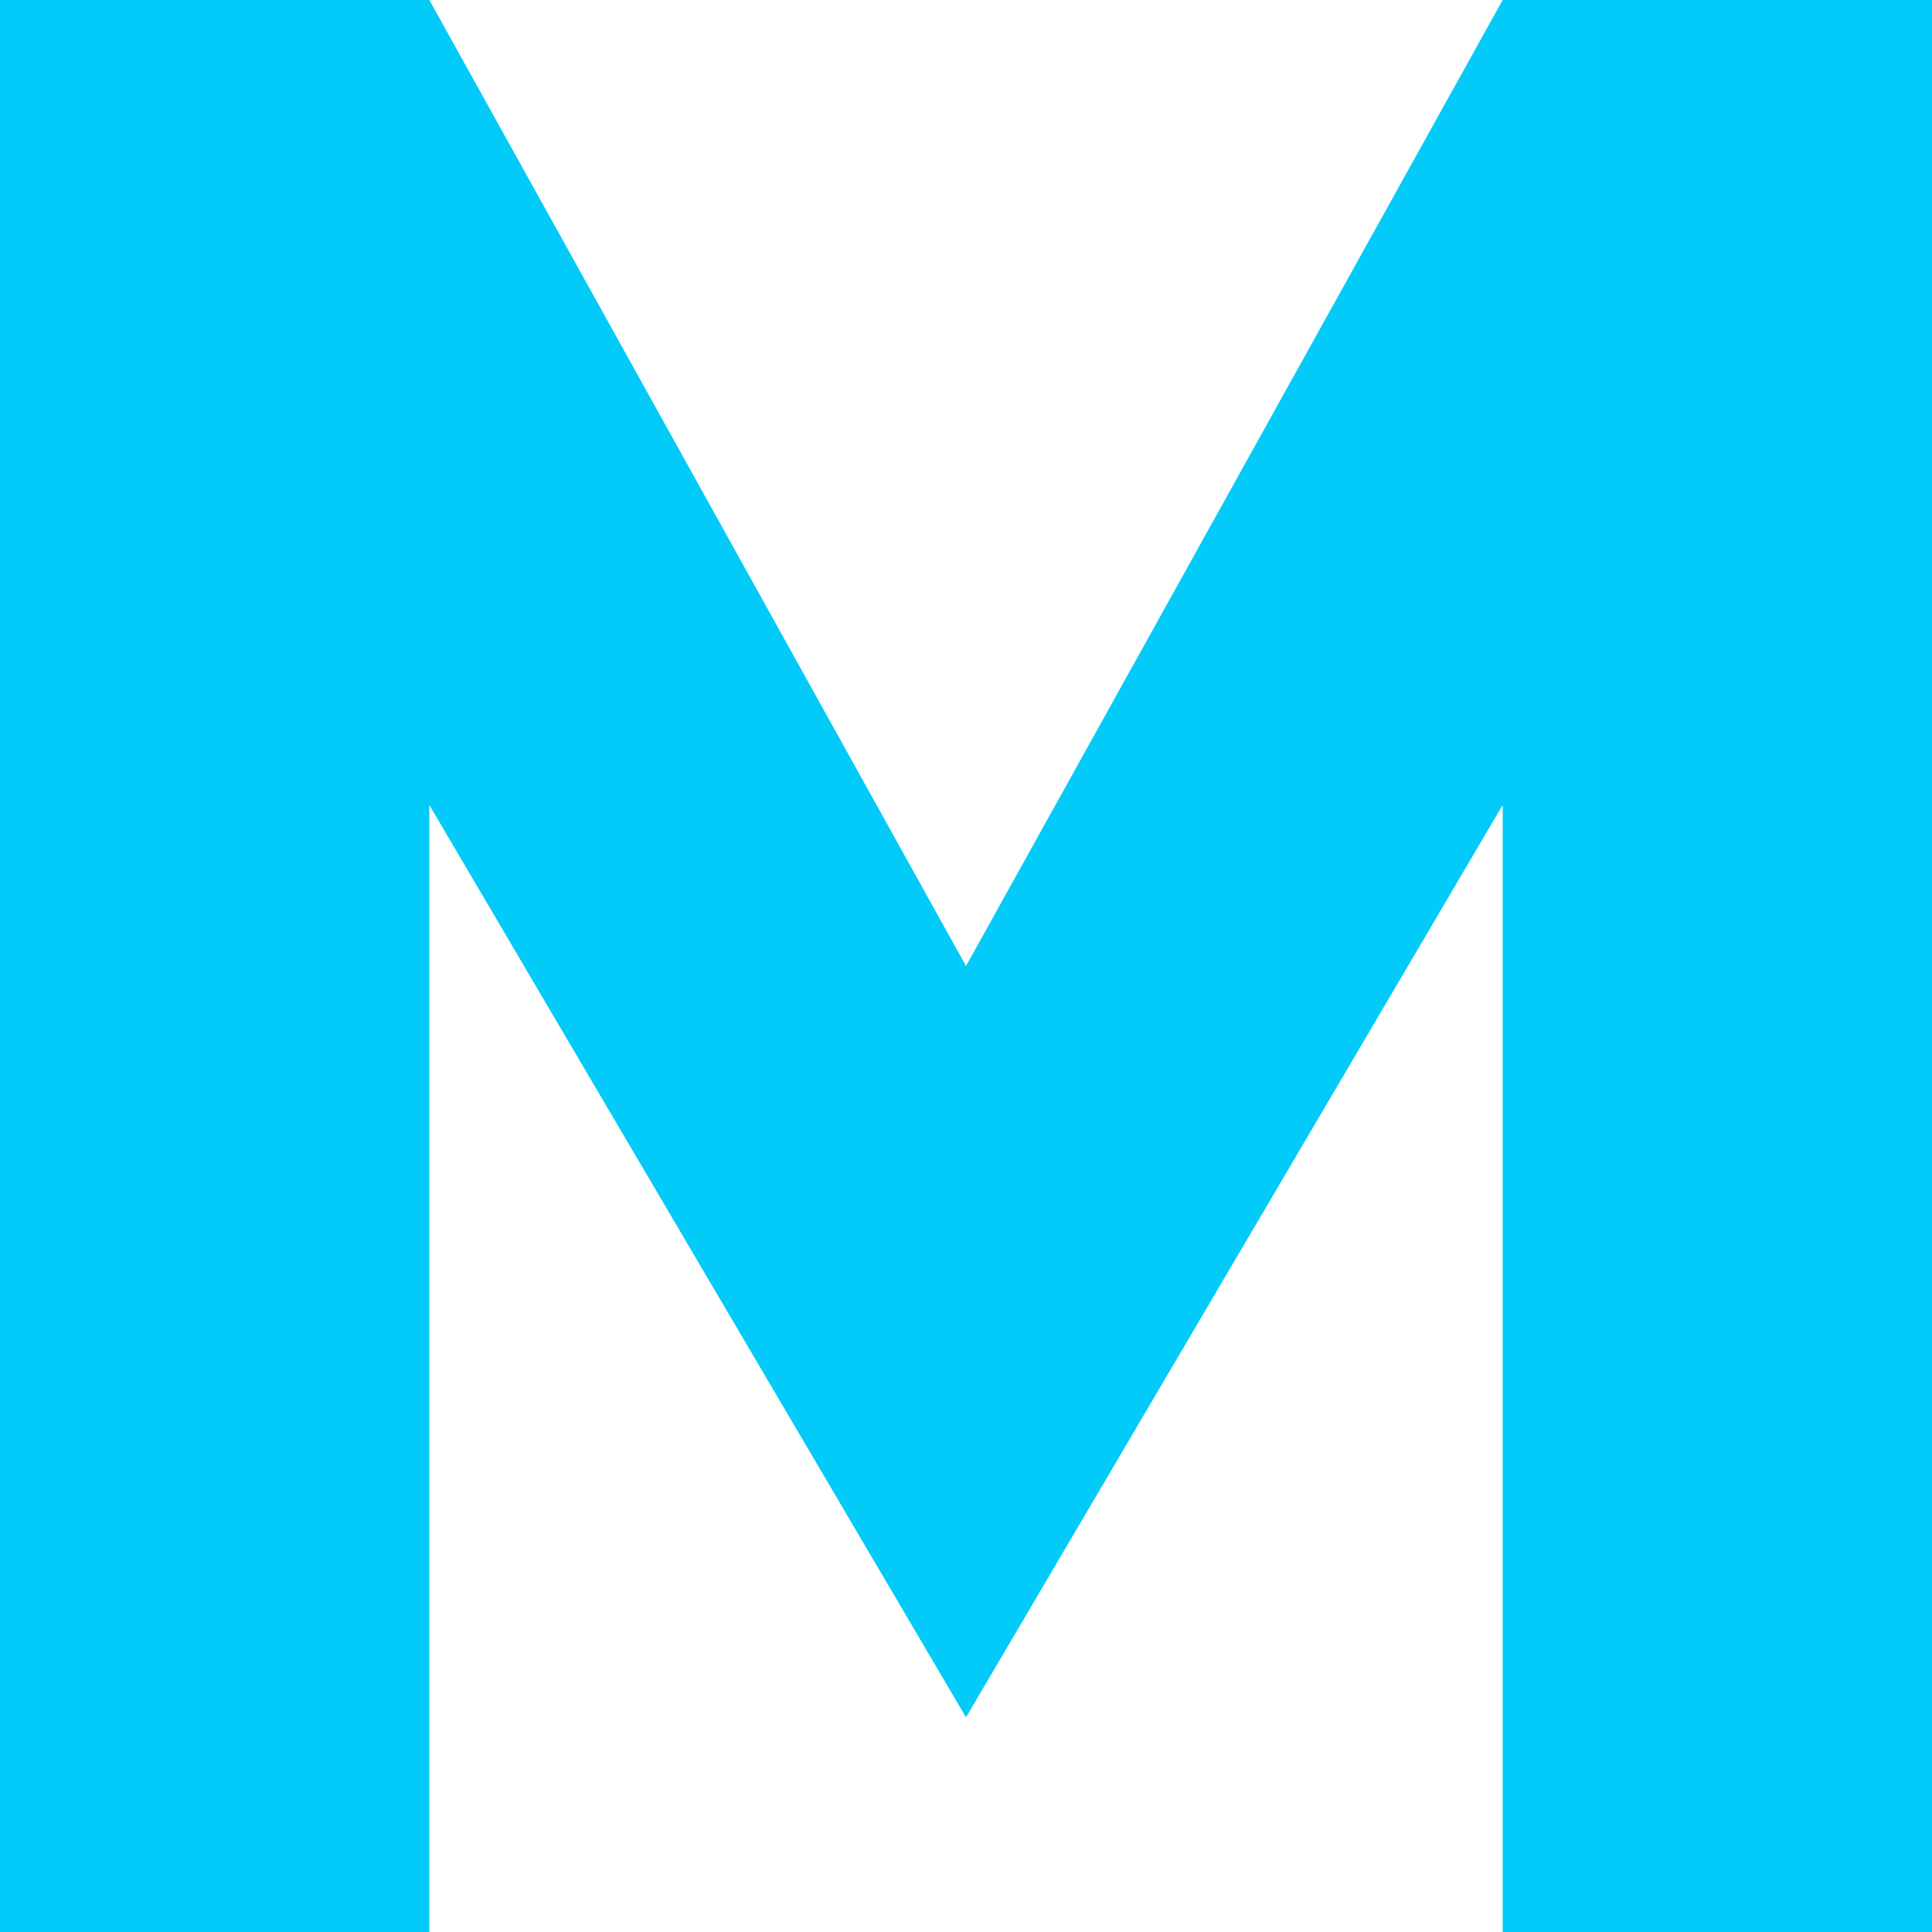
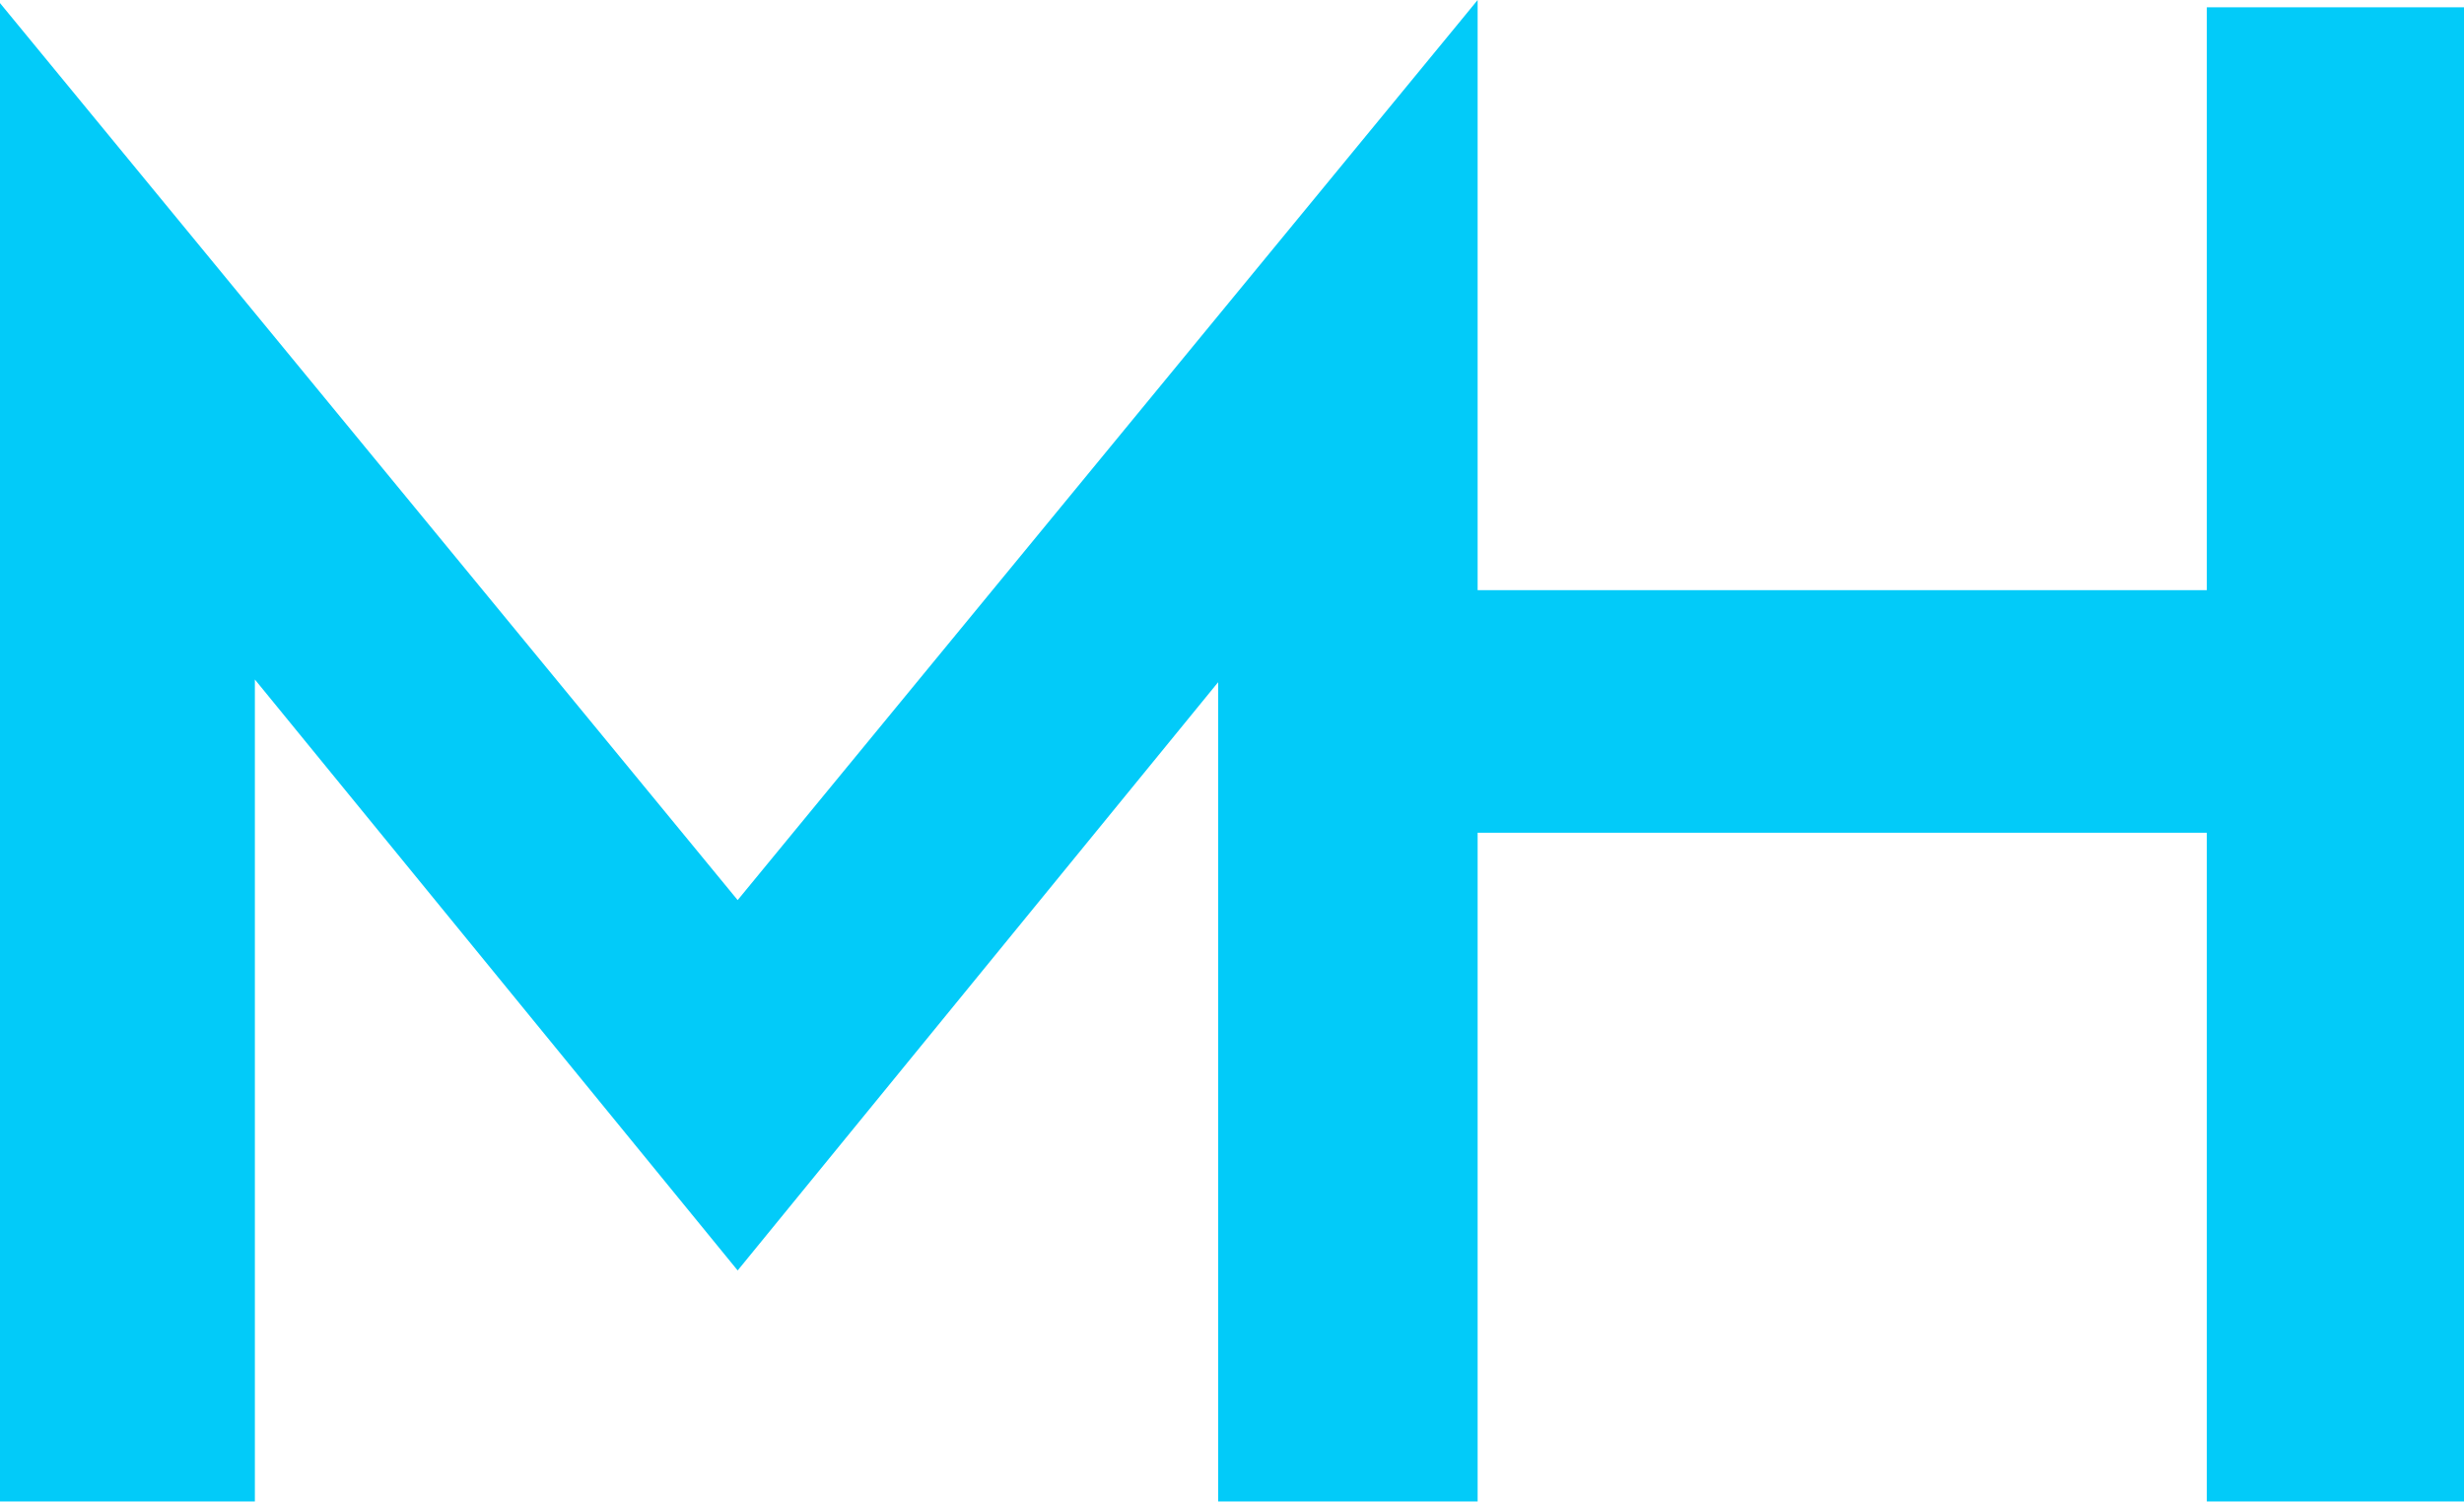
- <svg xmlns="http://www.w3.org/2000/svg" viewBox="14 14 36 36">
-   <path d="M14 50V14h8l10 18 10-18h8v36h-8V29l-10 17-10-17v21z" fill="#02CBF9" />
+ <svg xmlns="http://www.w3.org/2000/svg" viewBox="0 0 64 39">
+   <polygon fill="#02CBF9" fill-rule="evenodd" points="31.64,39 31.64,17.72 19.16,33 6.62,17.65 6.62,39 0,39 0,0.08 19.16,23.38 37.88,0.61 38.38,0 38.38,15.33 57.32,15.33 57.32,0.19 64,0.19 64,39 57.32,39 57.32,21.63 38.38,21.63 38.38,39" />
</svg>
